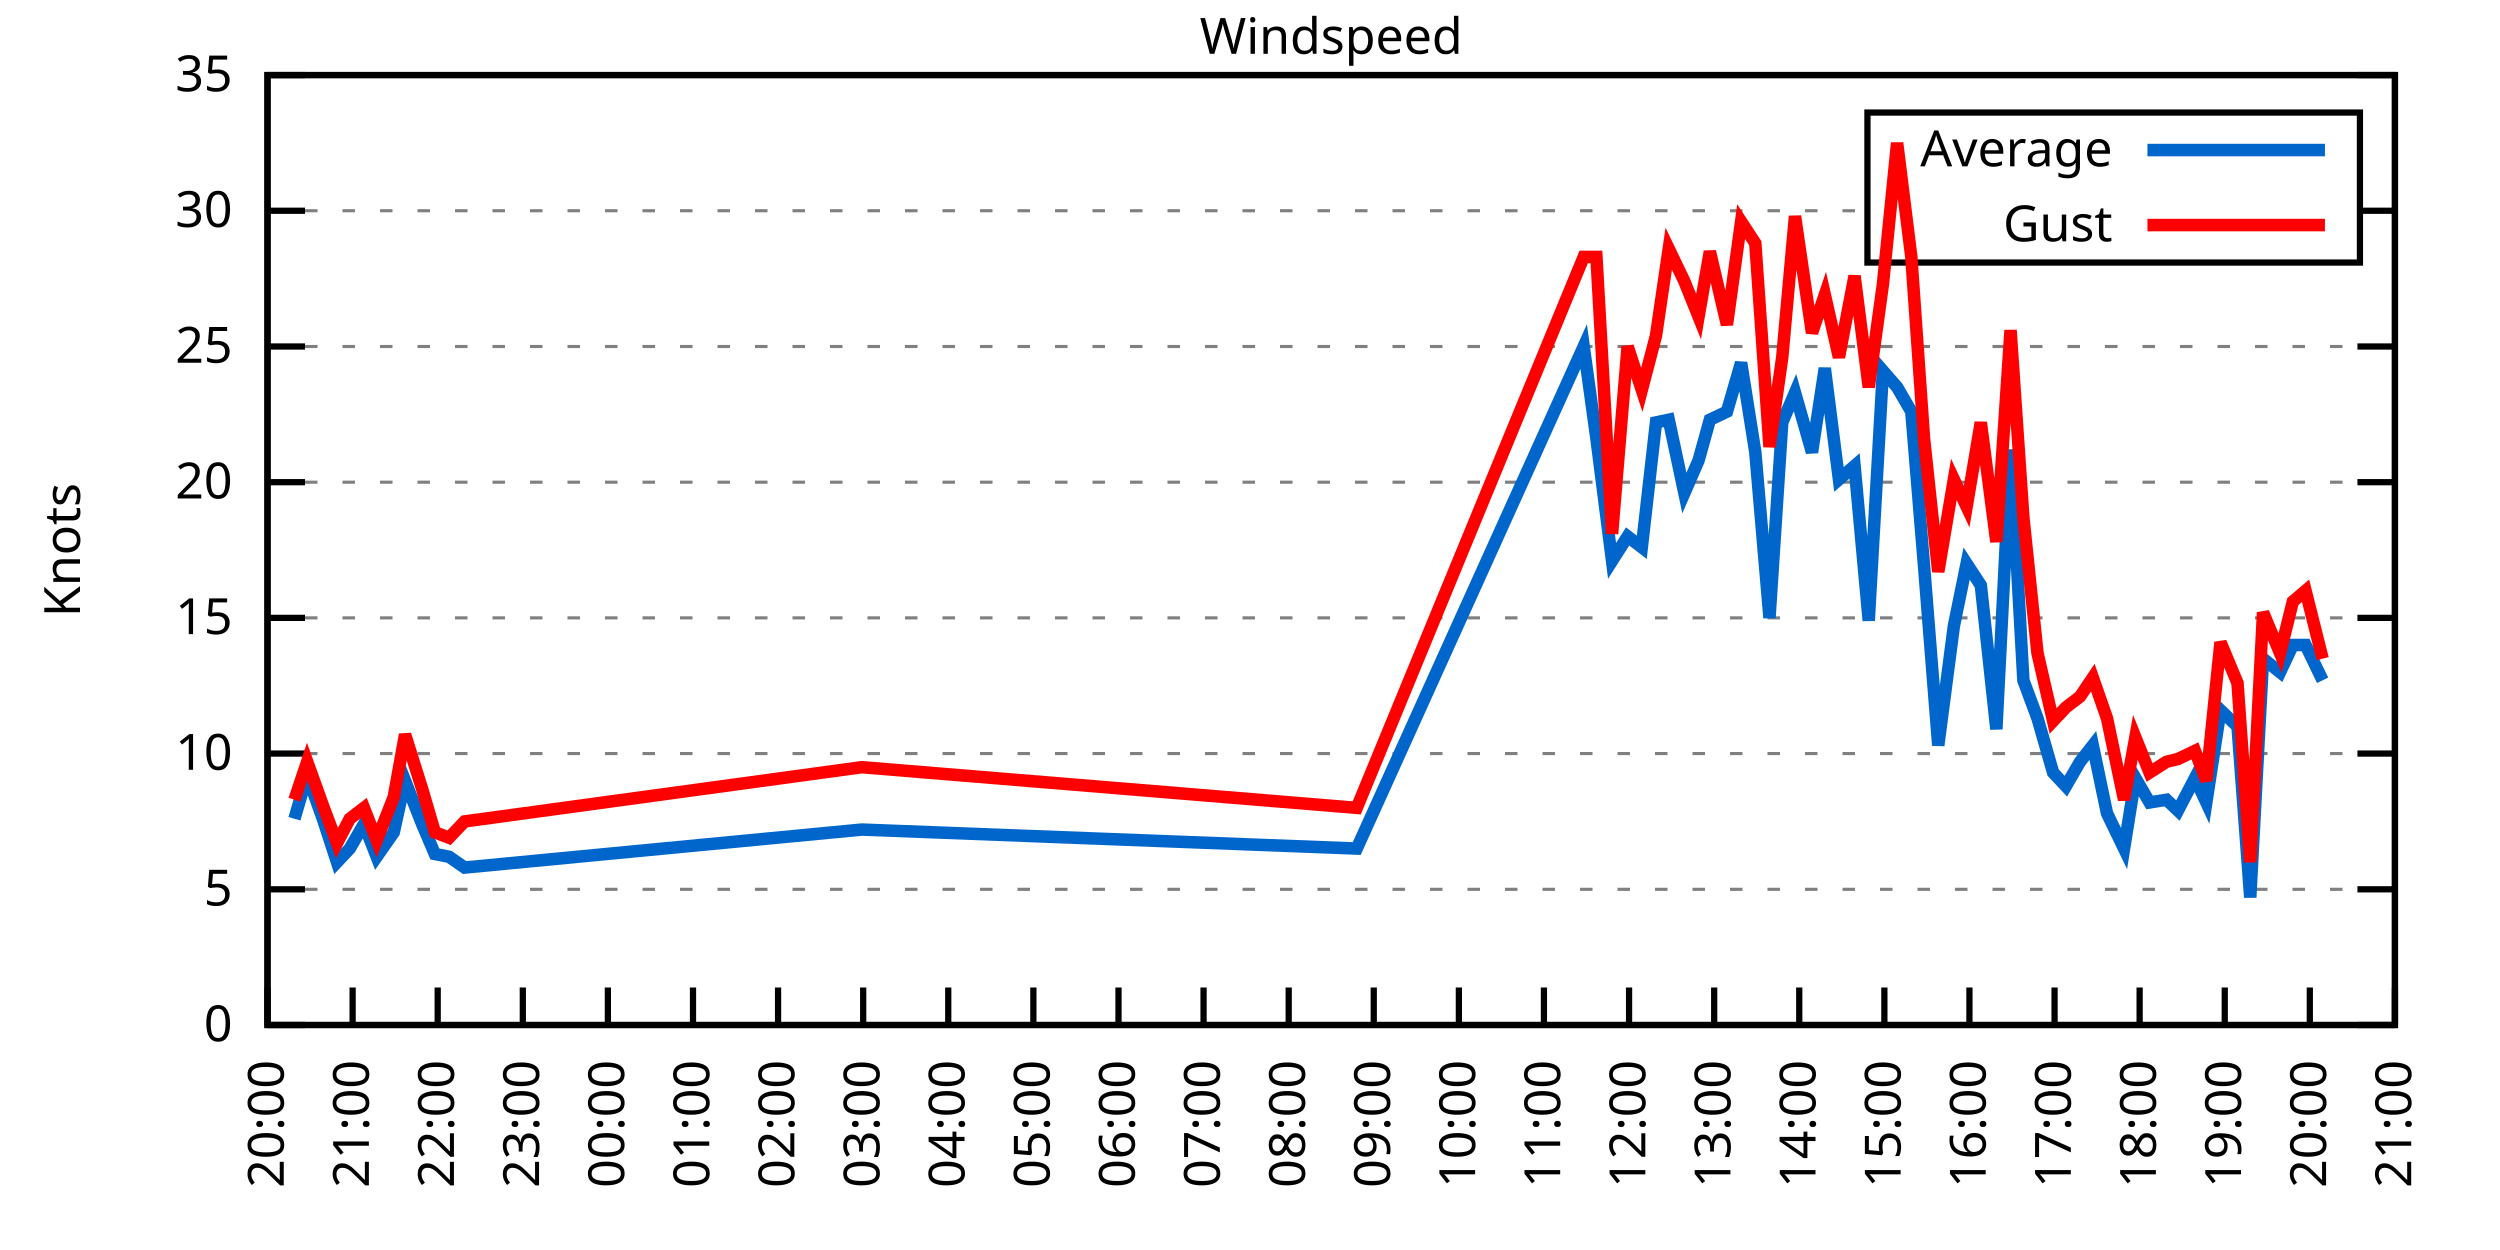
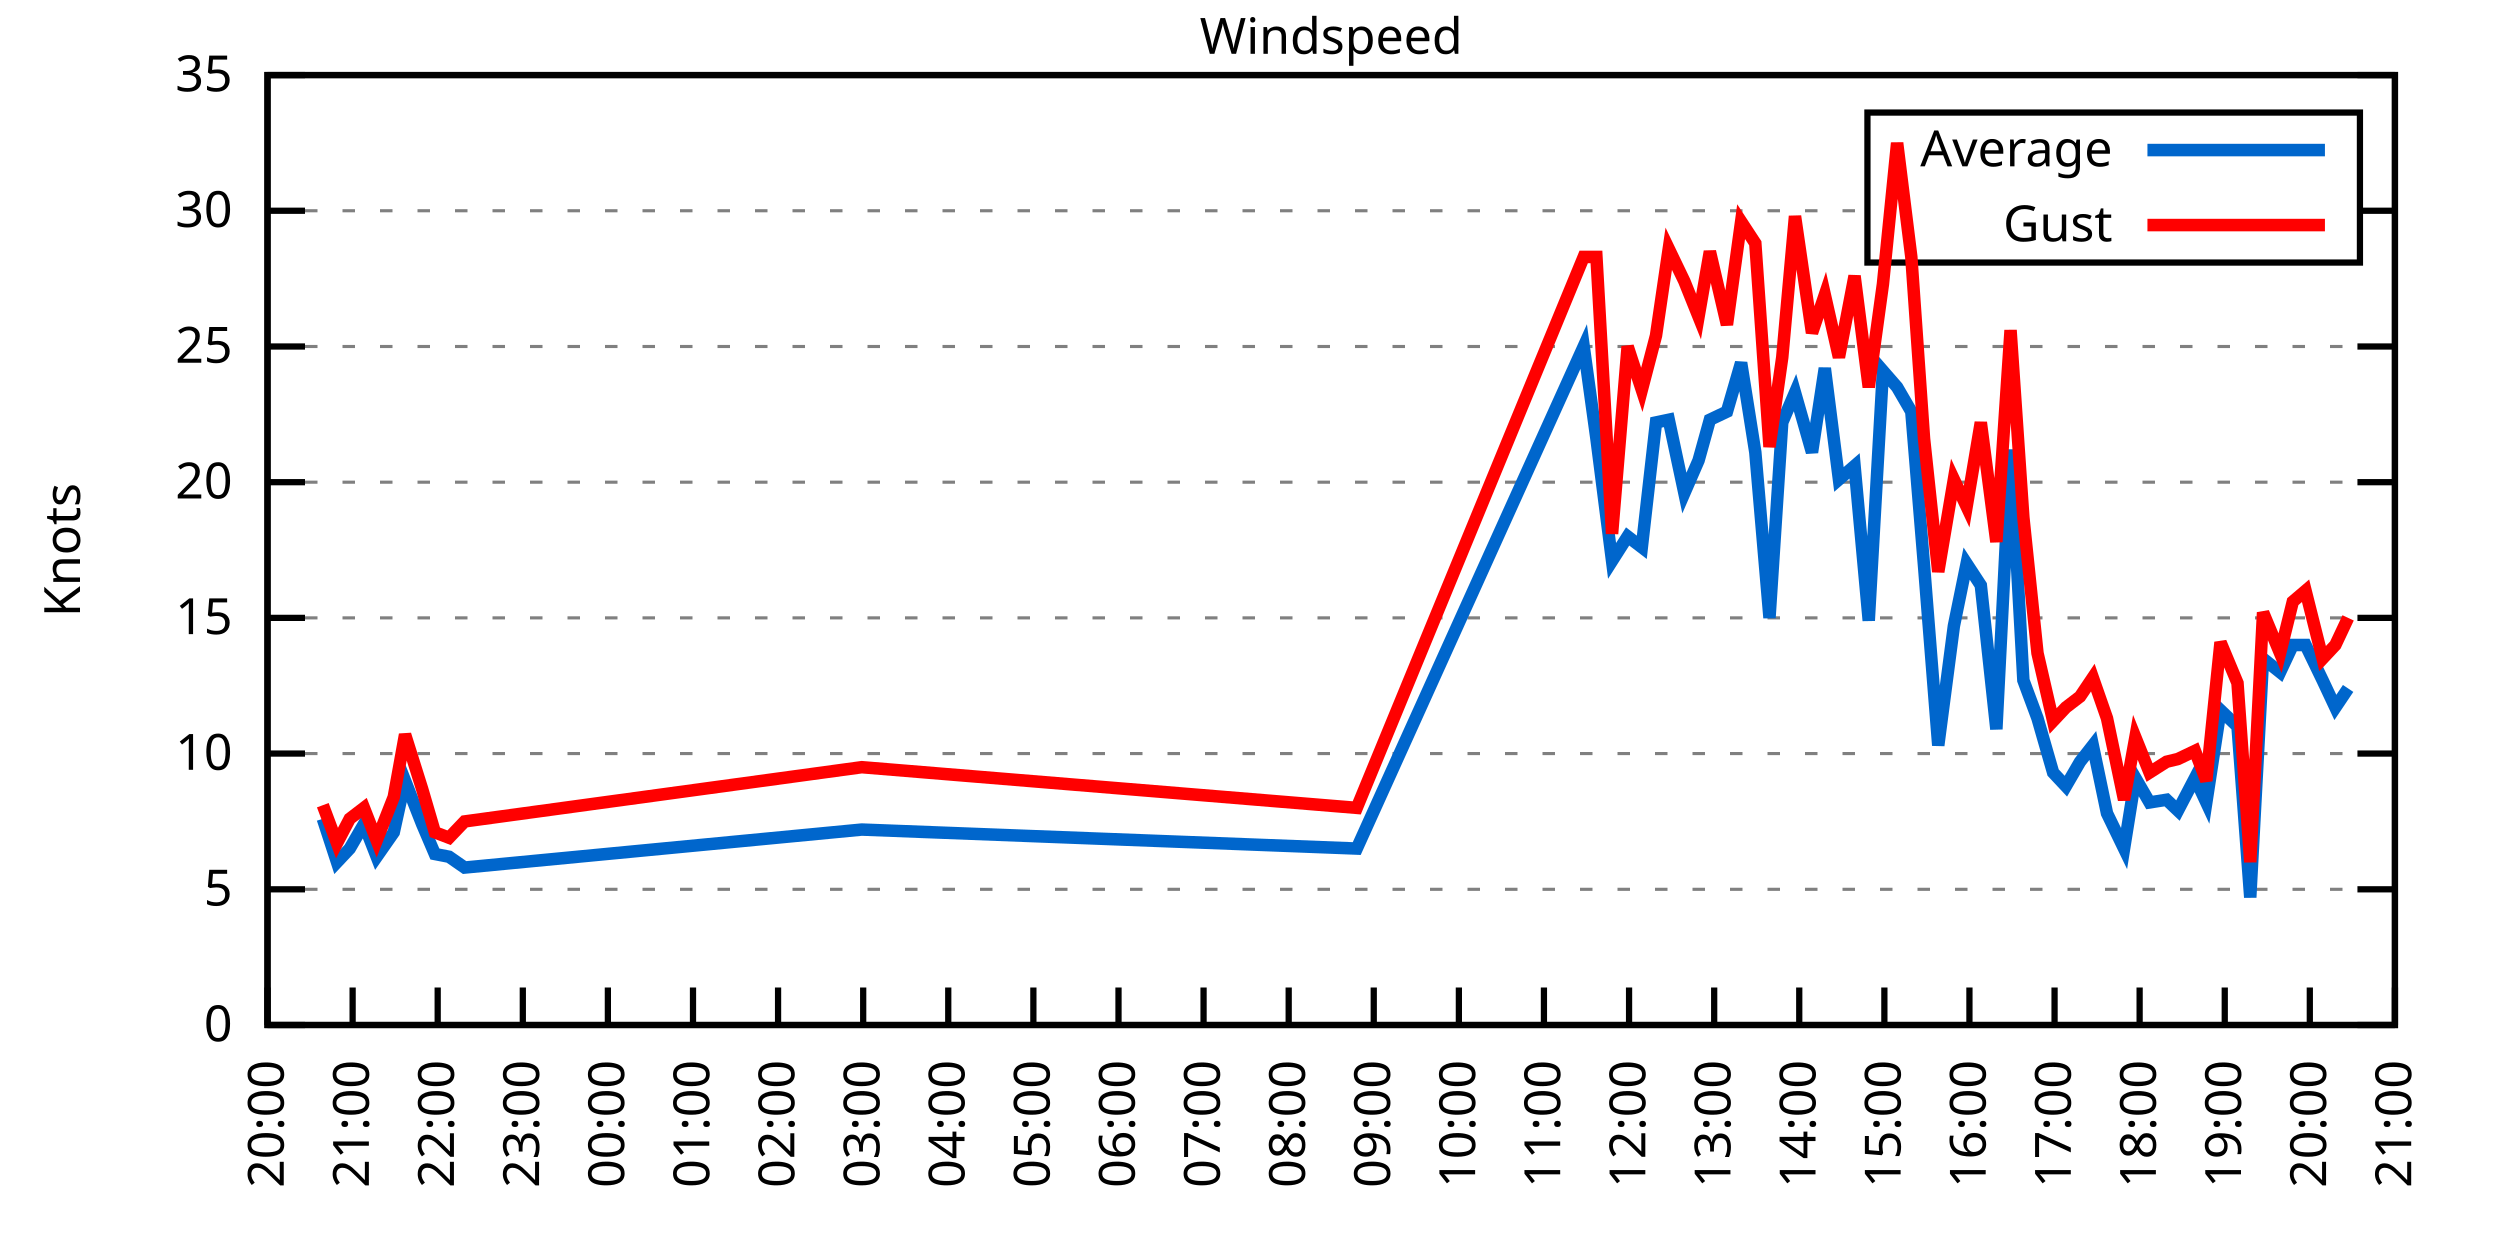
<svg xmlns="http://www.w3.org/2000/svg" xmlns:xlink="http://www.w3.org/1999/xlink" width="400" height="200" viewBox="0 0 400 200">
  <g id="gnuplot_canvas">
    <rect x="0" y="0" width="400" height="200" fill="none" />
    <defs>
      <circle id="gpDot" r="0.5" stroke-width="0.5" stroke="currentColor" />
      <path id="gpPt0" stroke-width="0.333" stroke="currentColor" d="M-1,0 h2 M0,-1 v2" />
      <path id="gpPt1" stroke-width="0.333" stroke="currentColor" d="M-1,-1 L1,1 M1,-1 L-1,1" />
      <path id="gpPt2" stroke-width="0.333" stroke="currentColor" d="M-1,0 L1,0 M0,-1 L0,1 M-1,-1 L1,1 M-1,1 L1,-1" />
      <rect id="gpPt3" stroke-width="0.333" stroke="currentColor" x="-1" y="-1" width="2" height="2" />
      <rect id="gpPt4" stroke-width="0.333" stroke="currentColor" fill="currentColor" x="-1" y="-1" width="2" height="2" />
      <circle id="gpPt5" stroke-width="0.333" stroke="currentColor" cx="0" cy="0" r="1" />
      <use xlink:href="#gpPt5" id="gpPt6" fill="currentColor" stroke="none" />
      <path id="gpPt7" stroke-width="0.333" stroke="currentColor" d="M0,-1.33 L-1.33,0.67 L1.33,0.67 z" />
      <use xlink:href="#gpPt7" id="gpPt8" fill="currentColor" stroke="none" />
      <use xlink:href="#gpPt7" id="gpPt9" stroke="currentColor" transform="rotate(180)" />
      <use xlink:href="#gpPt9" id="gpPt10" fill="currentColor" stroke="none" />
      <use xlink:href="#gpPt3" id="gpPt11" stroke="currentColor" transform="rotate(45)" />
      <use xlink:href="#gpPt11" id="gpPt12" fill="currentColor" stroke="none" />
      <path id="gpPt13" stroke-width="0.333" stroke="currentColor" d="M0,1.330 L1.265,0.411 L0.782,-1.067 L-0.782,-1.076 L-1.265,0.411 z" />
      <use xlink:href="#gpPt13" id="gpPt14" fill="currentColor" stroke="none" />
      <filter id="textbox" filterUnits="objectBoundingBox" x="0" y="0" height="1" width="1">
        <feFlood flood-color="white" flood-opacity="1" result="bgnd" />
        <feComposite in="SourceGraphic" in2="bgnd" operator="atop" />
      </filter>
      <filter id="greybox" filterUnits="objectBoundingBox" x="0" y="0" height="1" width="1">
        <feFlood flood-color="lightgrey" flood-opacity="1" result="grey" />
        <feComposite in="SourceGraphic" in2="grey" operator="atop" />
      </filter>
    </defs>
    <g fill="none" color="white" stroke="currentColor" stroke-width="1.00" stroke-linecap="butt" stroke-linejoin="miter">
</g>
    <g fill="none" color="black" stroke="currentColor" stroke-width="1.00" stroke-linecap="butt" stroke-linejoin="miter">
      <g stroke="none" shape-rendering="crispEdges">
        <polygon fill="rgb(255, 255, 255)" points="42.80,164.00 383.18,164.00 383.18,12.02 42.80,12.02 " />
      </g>
    </g>
    <g fill="none" color="black" stroke="currentColor" stroke-width="1.00" stroke-linecap="butt" stroke-linejoin="miter">
</g>
    <g fill="none" color="black" stroke="black" stroke-width="0.50" stroke-linecap="butt" stroke-linejoin="miter">
</g>
    <g fill="none" color="gray" stroke="currentColor" stroke-width="0.50" stroke-linecap="butt" stroke-linejoin="miter">
      <path stroke="gray" stroke-dasharray="2,4" class="gridline" d="M42.80,164.00 L383.19,164.00  " />
    </g>
    <g fill="none" color="gray" stroke="gray" stroke-width="1.00" stroke-linecap="butt" stroke-linejoin="miter">
</g>
    <g fill="none" color="black" stroke="currentColor" stroke-width="1.00" stroke-linecap="butt" stroke-linejoin="miter">
      <path stroke="black" d="M42.80,164.00 L48.80,164.00 M383.19,164.00 L377.19,164.00  " />
      <g transform="translate(37.20,166.60)" stroke="none" fill="black" font-family="Sans" font-size="8.00" text-anchor="end">
        <text>
          <tspan font-family="Sans"> 0</tspan>
        </text>
      </g>
    </g>
    <g fill="none" color="black" stroke="currentColor" stroke-width="1.00" stroke-linecap="butt" stroke-linejoin="miter">
</g>
    <g fill="none" color="black" stroke="black" stroke-width="0.50" stroke-linecap="butt" stroke-linejoin="miter">
</g>
    <g fill="none" color="gray" stroke="currentColor" stroke-width="0.50" stroke-linecap="butt" stroke-linejoin="miter">
      <path stroke="gray" stroke-dasharray="2,4" class="gridline" d="M42.80,142.29 L383.19,142.29  " />
    </g>
    <g fill="none" color="gray" stroke="gray" stroke-width="1.00" stroke-linecap="butt" stroke-linejoin="miter">
</g>
    <g fill="none" color="black" stroke="currentColor" stroke-width="1.00" stroke-linecap="butt" stroke-linejoin="miter">
      <path stroke="black" d="M42.80,142.29 L48.80,142.29 M383.19,142.29 L377.19,142.29  " />
      <g transform="translate(37.20,144.89)" stroke="none" fill="black" font-family="Sans" font-size="8.00" text-anchor="end">
        <text>
          <tspan font-family="Sans"> 5</tspan>
        </text>
      </g>
    </g>
    <g fill="none" color="black" stroke="currentColor" stroke-width="1.00" stroke-linecap="butt" stroke-linejoin="miter">
</g>
    <g fill="none" color="black" stroke="black" stroke-width="0.50" stroke-linecap="butt" stroke-linejoin="miter">
</g>
    <g fill="none" color="gray" stroke="currentColor" stroke-width="0.50" stroke-linecap="butt" stroke-linejoin="miter">
      <path stroke="gray" stroke-dasharray="2,4" class="gridline" d="M42.80,120.57 L383.19,120.57  " />
    </g>
    <g fill="none" color="gray" stroke="gray" stroke-width="1.00" stroke-linecap="butt" stroke-linejoin="miter">
</g>
    <g fill="none" color="black" stroke="currentColor" stroke-width="1.00" stroke-linecap="butt" stroke-linejoin="miter">
      <path stroke="black" d="M42.80,120.57 L48.80,120.57 M383.19,120.57 L377.19,120.57  " />
      <g transform="translate(37.20,123.17)" stroke="none" fill="black" font-family="Sans" font-size="8.00" text-anchor="end">
        <text>
          <tspan font-family="Sans"> 10</tspan>
        </text>
      </g>
    </g>
    <g fill="none" color="black" stroke="currentColor" stroke-width="1.00" stroke-linecap="butt" stroke-linejoin="miter">
</g>
    <g fill="none" color="black" stroke="black" stroke-width="0.50" stroke-linecap="butt" stroke-linejoin="miter">
</g>
    <g fill="none" color="gray" stroke="currentColor" stroke-width="0.50" stroke-linecap="butt" stroke-linejoin="miter">
      <path stroke="gray" stroke-dasharray="2,4" class="gridline" d="M42.80,98.86 L383.19,98.86  " />
    </g>
    <g fill="none" color="gray" stroke="gray" stroke-width="1.00" stroke-linecap="butt" stroke-linejoin="miter">
</g>
    <g fill="none" color="black" stroke="currentColor" stroke-width="1.00" stroke-linecap="butt" stroke-linejoin="miter">
      <path stroke="black" d="M42.80,98.86 L48.80,98.86 M383.19,98.86 L377.19,98.86  " />
      <g transform="translate(37.20,101.46)" stroke="none" fill="black" font-family="Sans" font-size="8.00" text-anchor="end">
        <text>
          <tspan font-family="Sans"> 15</tspan>
        </text>
      </g>
    </g>
    <g fill="none" color="black" stroke="currentColor" stroke-width="1.00" stroke-linecap="butt" stroke-linejoin="miter">
</g>
    <g fill="none" color="black" stroke="black" stroke-width="0.50" stroke-linecap="butt" stroke-linejoin="miter">
</g>
    <g fill="none" color="gray" stroke="currentColor" stroke-width="0.50" stroke-linecap="butt" stroke-linejoin="miter">
      <path stroke="gray" stroke-dasharray="2,4" class="gridline" d="M42.80,77.15 L383.19,77.15  " />
    </g>
    <g fill="none" color="gray" stroke="gray" stroke-width="1.00" stroke-linecap="butt" stroke-linejoin="miter">
</g>
    <g fill="none" color="black" stroke="currentColor" stroke-width="1.00" stroke-linecap="butt" stroke-linejoin="miter">
      <path stroke="black" d="M42.80,77.15 L48.80,77.15 M383.19,77.15 L377.19,77.15  " />
      <g transform="translate(37.20,79.75)" stroke="none" fill="black" font-family="Sans" font-size="8.00" text-anchor="end">
        <text>
          <tspan font-family="Sans"> 20</tspan>
        </text>
      </g>
    </g>
    <g fill="none" color="black" stroke="currentColor" stroke-width="1.00" stroke-linecap="butt" stroke-linejoin="miter">
</g>
    <g fill="none" color="black" stroke="black" stroke-width="0.50" stroke-linecap="butt" stroke-linejoin="miter">
</g>
    <g fill="none" color="gray" stroke="currentColor" stroke-width="0.50" stroke-linecap="butt" stroke-linejoin="miter">
      <path stroke="gray" stroke-dasharray="2,4" class="gridline" d="M42.80,55.44 L383.19,55.44  " />
    </g>
    <g fill="none" color="gray" stroke="gray" stroke-width="1.00" stroke-linecap="butt" stroke-linejoin="miter">
</g>
    <g fill="none" color="black" stroke="currentColor" stroke-width="1.00" stroke-linecap="butt" stroke-linejoin="miter">
      <path stroke="black" d="M42.80,55.44 L48.80,55.44 M383.19,55.44 L377.19,55.44  " />
      <g transform="translate(37.20,58.04)" stroke="none" fill="black" font-family="Sans" font-size="8.00" text-anchor="end">
        <text>
          <tspan font-family="Sans"> 25</tspan>
        </text>
      </g>
    </g>
    <g fill="none" color="black" stroke="currentColor" stroke-width="1.00" stroke-linecap="butt" stroke-linejoin="miter">
</g>
    <g fill="none" color="black" stroke="black" stroke-width="0.50" stroke-linecap="butt" stroke-linejoin="miter">
</g>
    <g fill="none" color="gray" stroke="currentColor" stroke-width="0.50" stroke-linecap="butt" stroke-linejoin="miter">
      <path stroke="gray" stroke-dasharray="2,4" class="gridline" d="M42.80,33.72 L298.79,33.72 M377.59,33.72 L383.19,33.72  " />
    </g>
    <g fill="none" color="gray" stroke="gray" stroke-width="1.00" stroke-linecap="butt" stroke-linejoin="miter">
</g>
    <g fill="none" color="black" stroke="currentColor" stroke-width="1.00" stroke-linecap="butt" stroke-linejoin="miter">
      <path stroke="black" d="M42.80,33.72 L48.80,33.72 M383.19,33.72 L377.19,33.72  " />
      <g transform="translate(37.20,36.32)" stroke="none" fill="black" font-family="Sans" font-size="8.00" text-anchor="end">
        <text>
          <tspan font-family="Sans"> 30</tspan>
        </text>
      </g>
    </g>
    <g fill="none" color="black" stroke="currentColor" stroke-width="1.00" stroke-linecap="butt" stroke-linejoin="miter">
</g>
    <g fill="none" color="black" stroke="black" stroke-width="0.50" stroke-linecap="butt" stroke-linejoin="miter">
</g>
    <g fill="none" color="gray" stroke="currentColor" stroke-width="0.50" stroke-linecap="butt" stroke-linejoin="miter">
      <path stroke="gray" stroke-dasharray="2,4" class="gridline" d="M42.80,12.01 L383.19,12.01  " />
    </g>
    <g fill="none" color="gray" stroke="gray" stroke-width="1.00" stroke-linecap="butt" stroke-linejoin="miter">
</g>
    <g fill="none" color="black" stroke="currentColor" stroke-width="1.00" stroke-linecap="butt" stroke-linejoin="miter">
      <path stroke="black" d="M42.80,12.01 L48.80,12.01 M383.19,12.01 L377.19,12.01  " />
      <g transform="translate(37.20,14.61)" stroke="none" fill="black" font-family="Sans" font-size="8.00" text-anchor="end">
        <text>
          <tspan font-family="Sans"> 35</tspan>
        </text>
      </g>
    </g>
    <g fill="none" color="black" stroke="currentColor" stroke-width="1.00" stroke-linecap="butt" stroke-linejoin="miter">
      <path stroke="black" d="M42.80,164.00 L42.80,158.00  " />
      <g transform="translate(45.40,169.60) rotate(270.00)" stroke="none" fill="black" font-family="Sans" font-size="8.00" text-anchor="end">
        <text>
          <tspan font-family="Sans">20:00</tspan>
        </text>
      </g>
    </g>
    <g fill="none" color="black" stroke="currentColor" stroke-width="1.00" stroke-linecap="butt" stroke-linejoin="miter">
      <path stroke="black" d="M56.42,164.00 L56.42,158.00  " />
      <g transform="translate(59.02,169.60) rotate(270.00)" stroke="none" fill="black" font-family="Sans" font-size="8.00" text-anchor="end">
        <text>
          <tspan font-family="Sans">21:00</tspan>
        </text>
      </g>
    </g>
    <g fill="none" color="black" stroke="currentColor" stroke-width="1.00" stroke-linecap="butt" stroke-linejoin="miter">
      <path stroke="black" d="M70.03,164.00 L70.03,158.00  " />
      <g transform="translate(72.63,169.60) rotate(270.00)" stroke="none" fill="black" font-family="Sans" font-size="8.00" text-anchor="end">
        <text>
          <tspan font-family="Sans">22:00</tspan>
        </text>
      </g>
    </g>
    <g fill="none" color="black" stroke="currentColor" stroke-width="1.00" stroke-linecap="butt" stroke-linejoin="miter">
      <path stroke="black" d="M83.65,164.00 L83.65,158.00  " />
      <g transform="translate(86.25,169.60) rotate(270.00)" stroke="none" fill="black" font-family="Sans" font-size="8.00" text-anchor="end">
        <text>
          <tspan font-family="Sans">23:00</tspan>
        </text>
      </g>
    </g>
    <g fill="none" color="black" stroke="currentColor" stroke-width="1.00" stroke-linecap="butt" stroke-linejoin="miter">
      <path stroke="black" d="M97.26,164.00 L97.26,158.00  " />
      <g transform="translate(99.86,169.60) rotate(270.00)" stroke="none" fill="black" font-family="Sans" font-size="8.00" text-anchor="end">
        <text>
          <tspan font-family="Sans">00:00</tspan>
        </text>
      </g>
    </g>
    <g fill="none" color="black" stroke="currentColor" stroke-width="1.00" stroke-linecap="butt" stroke-linejoin="miter">
      <path stroke="black" d="M110.88,164.00 L110.88,158.00  " />
      <g transform="translate(113.48,169.60) rotate(270.00)" stroke="none" fill="black" font-family="Sans" font-size="8.00" text-anchor="end">
        <text>
          <tspan font-family="Sans">01:00</tspan>
        </text>
      </g>
    </g>
    <g fill="none" color="black" stroke="currentColor" stroke-width="1.00" stroke-linecap="butt" stroke-linejoin="miter">
      <path stroke="black" d="M124.49,164.00 L124.49,158.00  " />
      <g transform="translate(127.09,169.60) rotate(270.00)" stroke="none" fill="black" font-family="Sans" font-size="8.00" text-anchor="end">
        <text>
          <tspan font-family="Sans">02:00</tspan>
        </text>
      </g>
    </g>
    <g fill="none" color="black" stroke="currentColor" stroke-width="1.00" stroke-linecap="butt" stroke-linejoin="miter">
      <path stroke="black" d="M138.11,164.00 L138.11,158.00  " />
      <g transform="translate(140.71,169.60) rotate(270.00)" stroke="none" fill="black" font-family="Sans" font-size="8.00" text-anchor="end">
        <text>
          <tspan font-family="Sans">03:00</tspan>
        </text>
      </g>
    </g>
    <g fill="none" color="black" stroke="currentColor" stroke-width="1.00" stroke-linecap="butt" stroke-linejoin="miter">
      <path stroke="black" d="M151.72,164.00 L151.72,158.00  " />
      <g transform="translate(154.32,169.60) rotate(270.00)" stroke="none" fill="black" font-family="Sans" font-size="8.00" text-anchor="end">
        <text>
          <tspan font-family="Sans">04:00</tspan>
        </text>
      </g>
    </g>
    <g fill="none" color="black" stroke="currentColor" stroke-width="1.00" stroke-linecap="butt" stroke-linejoin="miter">
      <path stroke="black" d="M165.34,164.00 L165.34,158.00  " />
      <g transform="translate(167.94,169.60) rotate(270.00)" stroke="none" fill="black" font-family="Sans" font-size="8.00" text-anchor="end">
        <text>
          <tspan font-family="Sans">05:00</tspan>
        </text>
      </g>
    </g>
    <g fill="none" color="black" stroke="currentColor" stroke-width="1.00" stroke-linecap="butt" stroke-linejoin="miter">
      <path stroke="black" d="M178.96,164.00 L178.96,158.00  " />
      <g transform="translate(181.56,169.60) rotate(270.00)" stroke="none" fill="black" font-family="Sans" font-size="8.00" text-anchor="end">
        <text>
          <tspan font-family="Sans">06:00</tspan>
        </text>
      </g>
    </g>
    <g fill="none" color="black" stroke="currentColor" stroke-width="1.00" stroke-linecap="butt" stroke-linejoin="miter">
      <path stroke="black" d="M192.57,164.00 L192.57,158.00  " />
      <g transform="translate(195.17,169.60) rotate(270.00)" stroke="none" fill="black" font-family="Sans" font-size="8.00" text-anchor="end">
        <text>
          <tspan font-family="Sans">07:00</tspan>
        </text>
      </g>
    </g>
    <g fill="none" color="black" stroke="currentColor" stroke-width="1.00" stroke-linecap="butt" stroke-linejoin="miter">
      <path stroke="black" d="M206.19,164.00 L206.19,158.00  " />
      <g transform="translate(208.79,169.60) rotate(270.00)" stroke="none" fill="black" font-family="Sans" font-size="8.00" text-anchor="end">
        <text>
          <tspan font-family="Sans">08:00</tspan>
        </text>
      </g>
    </g>
    <g fill="none" color="black" stroke="currentColor" stroke-width="1.00" stroke-linecap="butt" stroke-linejoin="miter">
      <path stroke="black" d="M219.80,164.00 L219.80,158.00  " />
      <g transform="translate(222.40,169.60) rotate(270.00)" stroke="none" fill="black" font-family="Sans" font-size="8.00" text-anchor="end">
        <text>
          <tspan font-family="Sans">09:00</tspan>
        </text>
      </g>
    </g>
    <g fill="none" color="black" stroke="currentColor" stroke-width="1.00" stroke-linecap="butt" stroke-linejoin="miter">
      <path stroke="black" d="M233.42,164.00 L233.42,158.00  " />
      <g transform="translate(236.02,169.60) rotate(270.00)" stroke="none" fill="black" font-family="Sans" font-size="8.00" text-anchor="end">
        <text>
          <tspan font-family="Sans">10:00</tspan>
        </text>
      </g>
    </g>
    <g fill="none" color="black" stroke="currentColor" stroke-width="1.00" stroke-linecap="butt" stroke-linejoin="miter">
      <path stroke="black" d="M247.03,164.00 L247.03,158.00  " />
      <g transform="translate(249.63,169.60) rotate(270.00)" stroke="none" fill="black" font-family="Sans" font-size="8.00" text-anchor="end">
        <text>
          <tspan font-family="Sans">11:00</tspan>
        </text>
      </g>
    </g>
    <g fill="none" color="black" stroke="currentColor" stroke-width="1.00" stroke-linecap="butt" stroke-linejoin="miter">
      <path stroke="black" d="M260.65,164.00 L260.65,158.00  " />
      <g transform="translate(263.25,169.60) rotate(270.00)" stroke="none" fill="black" font-family="Sans" font-size="8.00" text-anchor="end">
        <text>
          <tspan font-family="Sans">12:00</tspan>
        </text>
      </g>
    </g>
    <g fill="none" color="black" stroke="currentColor" stroke-width="1.00" stroke-linecap="butt" stroke-linejoin="miter">
      <path stroke="black" d="M274.27,164.00 L274.27,158.00  " />
      <g transform="translate(276.87,169.60) rotate(270.00)" stroke="none" fill="black" font-family="Sans" font-size="8.00" text-anchor="end">
        <text>
          <tspan font-family="Sans">13:00</tspan>
        </text>
      </g>
    </g>
    <g fill="none" color="black" stroke="currentColor" stroke-width="1.00" stroke-linecap="butt" stroke-linejoin="miter">
      <path stroke="black" d="M287.88,164.00 L287.88,158.00  " />
      <g transform="translate(290.48,169.60) rotate(270.00)" stroke="none" fill="black" font-family="Sans" font-size="8.00" text-anchor="end">
        <text>
          <tspan font-family="Sans">14:00</tspan>
        </text>
      </g>
    </g>
    <g fill="none" color="black" stroke="currentColor" stroke-width="1.00" stroke-linecap="butt" stroke-linejoin="miter">
      <path stroke="black" d="M301.50,164.00 L301.50,158.00  " />
      <g transform="translate(304.10,169.60) rotate(270.00)" stroke="none" fill="black" font-family="Sans" font-size="8.00" text-anchor="end">
        <text>
          <tspan font-family="Sans">15:00</tspan>
        </text>
      </g>
    </g>
    <g fill="none" color="black" stroke="currentColor" stroke-width="1.00" stroke-linecap="butt" stroke-linejoin="miter">
      <path stroke="black" d="M315.11,164.00 L315.11,158.00  " />
      <g transform="translate(317.71,169.60) rotate(270.00)" stroke="none" fill="black" font-family="Sans" font-size="8.00" text-anchor="end">
        <text>
          <tspan font-family="Sans">16:00</tspan>
        </text>
      </g>
    </g>
    <g fill="none" color="black" stroke="currentColor" stroke-width="1.00" stroke-linecap="butt" stroke-linejoin="miter">
      <path stroke="black" d="M328.73,164.00 L328.73,158.00  " />
      <g transform="translate(331.33,169.60) rotate(270.00)" stroke="none" fill="black" font-family="Sans" font-size="8.00" text-anchor="end">
        <text>
          <tspan font-family="Sans">17:00</tspan>
        </text>
      </g>
    </g>
    <g fill="none" color="black" stroke="currentColor" stroke-width="1.00" stroke-linecap="butt" stroke-linejoin="miter">
      <path stroke="black" d="M342.34,164.00 L342.34,158.00  " />
      <g transform="translate(344.94,169.60) rotate(270.00)" stroke="none" fill="black" font-family="Sans" font-size="8.00" text-anchor="end">
        <text>
          <tspan font-family="Sans">18:00</tspan>
        </text>
      </g>
    </g>
    <g fill="none" color="black" stroke="currentColor" stroke-width="1.00" stroke-linecap="butt" stroke-linejoin="miter">
      <path stroke="black" d="M355.96,164.00 L355.96,158.00  " />
      <g transform="translate(358.56,169.60) rotate(270.00)" stroke="none" fill="black" font-family="Sans" font-size="8.00" text-anchor="end">
        <text>
          <tspan font-family="Sans">19:00</tspan>
        </text>
      </g>
    </g>
    <g fill="none" color="black" stroke="currentColor" stroke-width="1.00" stroke-linecap="butt" stroke-linejoin="miter">
      <path stroke="black" d="M369.57,164.00 L369.57,158.00  " />
      <g transform="translate(372.17,169.60) rotate(270.00)" stroke="none" fill="black" font-family="Sans" font-size="8.00" text-anchor="end">
        <text>
          <tspan font-family="Sans">20:00</tspan>
        </text>
      </g>
    </g>
    <g fill="none" color="black" stroke="currentColor" stroke-width="1.00" stroke-linecap="butt" stroke-linejoin="miter">
      <path stroke="black" d="M383.19,164.00 L383.19,158.00  " />
      <g transform="translate(385.79,169.60) rotate(270.00)" stroke="none" fill="black" font-family="Sans" font-size="8.00" text-anchor="end">
        <text>
          <tspan font-family="Sans">21:00</tspan>
        </text>
      </g>
    </g>
    <g fill="none" color="black" stroke="currentColor" stroke-width="1.00" stroke-linecap="butt" stroke-linejoin="miter">
</g>
    <g fill="none" color="black" stroke="currentColor" stroke-width="1.00" stroke-linecap="butt" stroke-linejoin="miter">
      <path stroke="black" d="M42.80,12.01 L42.80,164.00 L383.19,164.00 L383.19,12.01 L42.80,12.01 Z  " />
    </g>
    <g fill="none" color="black" stroke="currentColor" stroke-width="1.00" stroke-linecap="butt" stroke-linejoin="miter">
</g>
    <g fill="none" color="black" stroke="currentColor" stroke-width="1.00" stroke-linecap="butt" stroke-linejoin="miter">
      <path stroke="black" d="M298.79,42.01 L298.79,18.01 L377.59,18.01 L377.59,42.01 L298.79,42.01 Z  " />
    </g>
    <g id="Windspeed_plot_1">
      <g fill="none" color="white" stroke="black" stroke-width="2.00" stroke-linecap="butt" stroke-linejoin="miter">
</g>
      <g fill="none" color="black" stroke="currentColor" stroke-width="2.00" stroke-linecap="butt" stroke-linejoin="miter">
        <g transform="translate(337.99,26.61)" stroke="none" fill="black" font-family="Sans" font-size="8.00" text-anchor="end">
          <text>
            <tspan font-family="Sans">Average</tspan>
          </text>
        </g>
      </g>
      <g fill="none" color="black" stroke="currentColor" stroke-width="2.00" stroke-linecap="butt" stroke-linejoin="miter">
-         <path stroke="rgb(  0, 102, 204)" d="M343.59,24.01 L371.99,24.01 M47.11,131.00 L49.15,124.05 L51.65,131.00 L53.92,137.94 L55.96,135.77 L58.23,131.86   L60.27,137.08 L63.00,133.17 L64.81,124.92 L67.54,131.86 L69.58,136.64 L71.85,137.08 L74.34,138.81 L137.88,132.73   L217.08,135.77 L253.39,55.44 L255.43,70.20 L257.93,89.74 L260.42,85.83 L262.69,87.57 L264.96,67.59 L267.00,67.16   L269.50,78.89 L271.77,73.67 L273.58,67.16 L276.31,65.86 L278.58,58.04 L280.85,72.37 L283.12,98.86 L285.16,67.59   L287.20,62.82 L289.92,72.37 L291.97,58.91 L294.23,76.71 L296.73,74.54 L299.00,99.30 L301.27,59.34 L303.54,61.95   L305.81,65.86 L307.85,90.61 L310.12,119.27 L312.62,100.16 L314.66,90.18 L316.93,93.65 L319.42,116.67 L321.69,71.94   L323.74,108.85 L326.00,114.93 L328.50,123.61 L330.54,125.79 L332.81,121.88 L334.85,119.27 L337.12,130.13 L339.85,135.77   L341.66,124.48 L343.93,128.39 L346.65,127.96 L348.47,129.69 L351.19,124.48 L353.01,128.39 L355.28,113.63 L358.00,116.23   L360.04,143.59 L362.09,105.38 L364.81,107.55 L366.85,103.20 L368.89,103.20 L371.62,108.85  " />
+         <path stroke="rgb(  0, 102, 204)" d="M343.59,24.01 L371.99,24.01 M51.65,131.00 L53.92,137.94 L55.96,135.77 L58.23,131.86 L60.27,137.08 L63.00,133.17   L64.81,124.92 L67.54,131.86 L69.58,136.64 L71.85,137.08 L74.34,138.81 L137.88,132.73 L217.08,135.77 L253.39,55.44   L255.43,70.20 L257.93,89.74 L260.42,85.83 L262.69,87.57 L264.96,67.59 L267.00,67.16 L269.50,78.89 L271.77,73.67   L273.58,67.16 L276.31,65.86 L278.58,58.04 L280.85,72.37 L283.12,98.86 L285.16,67.59 L287.20,62.82 L289.92,72.37   L291.97,58.91 L294.23,76.71 L296.73,74.54 L299.00,99.30 L301.27,59.34 L303.54,61.95 L305.81,65.86 L307.85,90.61   L310.12,119.27 L312.62,100.16 L314.66,90.18 L316.93,93.65 L319.42,116.67 L321.69,71.94 L323.74,108.85 L326.00,114.93   L328.50,123.61 L330.54,125.79 L332.81,121.88 L334.85,119.27 L337.12,130.13 L339.85,135.77 L341.66,124.48 L343.93,128.39   L346.65,127.96 L348.47,129.69 L351.19,124.48 L353.01,128.39 L355.28,113.63 L358.00,116.23 L360.04,143.59 L362.09,105.38   L364.81,107.55 L366.85,103.20 L368.89,103.20 L371.62,108.85 L373.66,113.19 L375.70,110.15  " />
      </g>
    </g>
    <g id="Windspeed_plot_2">
      <g fill="none" color="black" stroke="currentColor" stroke-width="2.00" stroke-linecap="butt" stroke-linejoin="miter">
        <g transform="translate(337.99,38.61)" stroke="none" fill="black" font-family="Sans" font-size="8.00" text-anchor="end">
          <text>
            <tspan font-family="Sans">Gust</tspan>
          </text>
        </g>
      </g>
      <g fill="none" color="black" stroke="currentColor" stroke-width="2.00" stroke-linecap="butt" stroke-linejoin="miter">
-         <path stroke="rgb(255,   0,   0)" d="M343.59,36.01 L371.99,36.01 M47.11,127.96 L49.15,121.88 L51.65,128.83 L53.92,134.90 L55.96,131.00 L58.23,129.26   L60.27,134.47 L63.00,127.52 L64.81,117.53 L67.54,126.22 L69.58,133.17 L71.85,134.04 L74.34,131.43 L137.88,122.75   L217.08,129.26 L253.39,41.11 L255.43,41.11 L257.93,85.40 L260.42,55.44 L262.69,62.38 L264.96,53.70 L267.00,39.80   L269.50,45.01 L271.77,50.66 L273.58,40.24 L276.31,51.96 L278.58,35.46 L280.85,38.93 L283.12,71.50 L285.16,57.17   L287.20,34.59 L289.92,53.26 L291.97,47.18 L294.23,57.17 L296.73,44.15 L299.00,61.95 L301.27,45.45 L303.54,22.87   L305.81,41.11 L307.85,70.20 L310.12,91.48 L312.62,76.71 L314.66,81.06 L316.93,67.59 L319.42,86.70 L321.69,52.83   L323.74,82.79 L326.00,104.51 L328.50,115.36 L330.54,113.19 L332.81,111.45 L334.85,108.42 L337.12,114.93 L339.85,127.96   L341.66,117.97 L343.93,123.61 L346.65,121.88 L348.47,121.44 L351.19,120.14 L353.01,124.92 L355.28,102.77 L358.00,109.28   L360.04,137.94 L362.09,97.99 L364.81,104.51 L366.85,96.26 L368.89,94.52 L371.62,105.38  " />
+         <path stroke="rgb(255,   0,   0)" d="M343.59,36.01 L371.99,36.01 M51.65,128.83 L53.92,134.90 L55.96,131.00 L58.23,129.26 L60.27,134.47 L63.00,127.52   L64.81,117.53 L67.54,126.22 L69.58,133.17 L71.85,134.04 L74.34,131.43 L137.88,122.75 L217.08,129.26 L253.39,41.11   L255.43,41.11 L257.93,85.40 L260.42,55.44 L262.69,62.38 L264.96,53.70 L267.00,39.80 L269.50,45.01 L271.77,50.66   L273.58,40.24 L276.31,51.96 L278.58,35.46 L280.85,38.93 L283.12,71.50 L285.16,57.17 L287.20,34.59 L289.92,53.26   L291.97,47.18 L294.23,57.17 L296.73,44.15 L299.00,61.95 L301.27,45.45 L303.54,22.87 L305.81,41.11 L307.85,70.20   L310.12,91.48 L312.62,76.71 L314.66,81.06 L316.93,67.59 L319.42,86.70 L321.69,52.83 L323.74,82.79 L326.00,104.51   L328.50,115.36 L330.54,113.19 L332.81,111.45 L334.85,108.42 L337.12,114.93 L339.85,127.96 L341.66,117.97 L343.93,123.61   L346.65,121.88 L348.47,121.44 L351.19,120.14 L353.01,124.92 L355.28,102.77 L358.00,109.28 L360.04,137.94 L362.09,97.99   L364.81,104.51 L366.85,96.26 L368.89,94.52 L371.62,105.38 L373.66,103.20 L375.70,98.86  " />
      </g>
    </g>
    <g fill="none" color="black" stroke="currentColor" stroke-width="2.00" stroke-linecap="butt" stroke-linejoin="miter">
</g>
    <g fill="none" color="black" stroke="black" stroke-width="1.00" stroke-linecap="butt" stroke-linejoin="miter">
</g>
    <g fill="none" color="black" stroke="currentColor" stroke-width="1.00" stroke-linecap="butt" stroke-linejoin="miter">
      <path stroke="black" d="M42.80,12.01 L42.80,164.00 L383.19,164.00 L383.19,12.01 L42.80,12.01 Z  " />
      <g transform="translate(12.80,88.01) rotate(270.00)" stroke="none" fill="black" font-family="Sans" font-size="8.00" text-anchor="middle">
        <text>
          <tspan font-family="Sans">Knots</tspan>
        </text>
      </g>
    </g>
    <g fill="none" color="black" stroke="currentColor" stroke-width="1.00" stroke-linecap="butt" stroke-linejoin="miter">
</g>
    <g fill="none" color="black" stroke="currentColor" stroke-width="1.00" stroke-linecap="butt" stroke-linejoin="miter">
      <g transform="translate(212.99,8.61)" stroke="none" fill="black" font-family="Sans" font-size="8.00" text-anchor="middle">
        <text>
          <tspan font-family="Sans">Windspeed</tspan>
        </text>
      </g>
    </g>
    <g fill="none" color="black" stroke="currentColor" stroke-width="1.00" stroke-linecap="butt" stroke-linejoin="miter">
</g>
  </g>
</svg>
